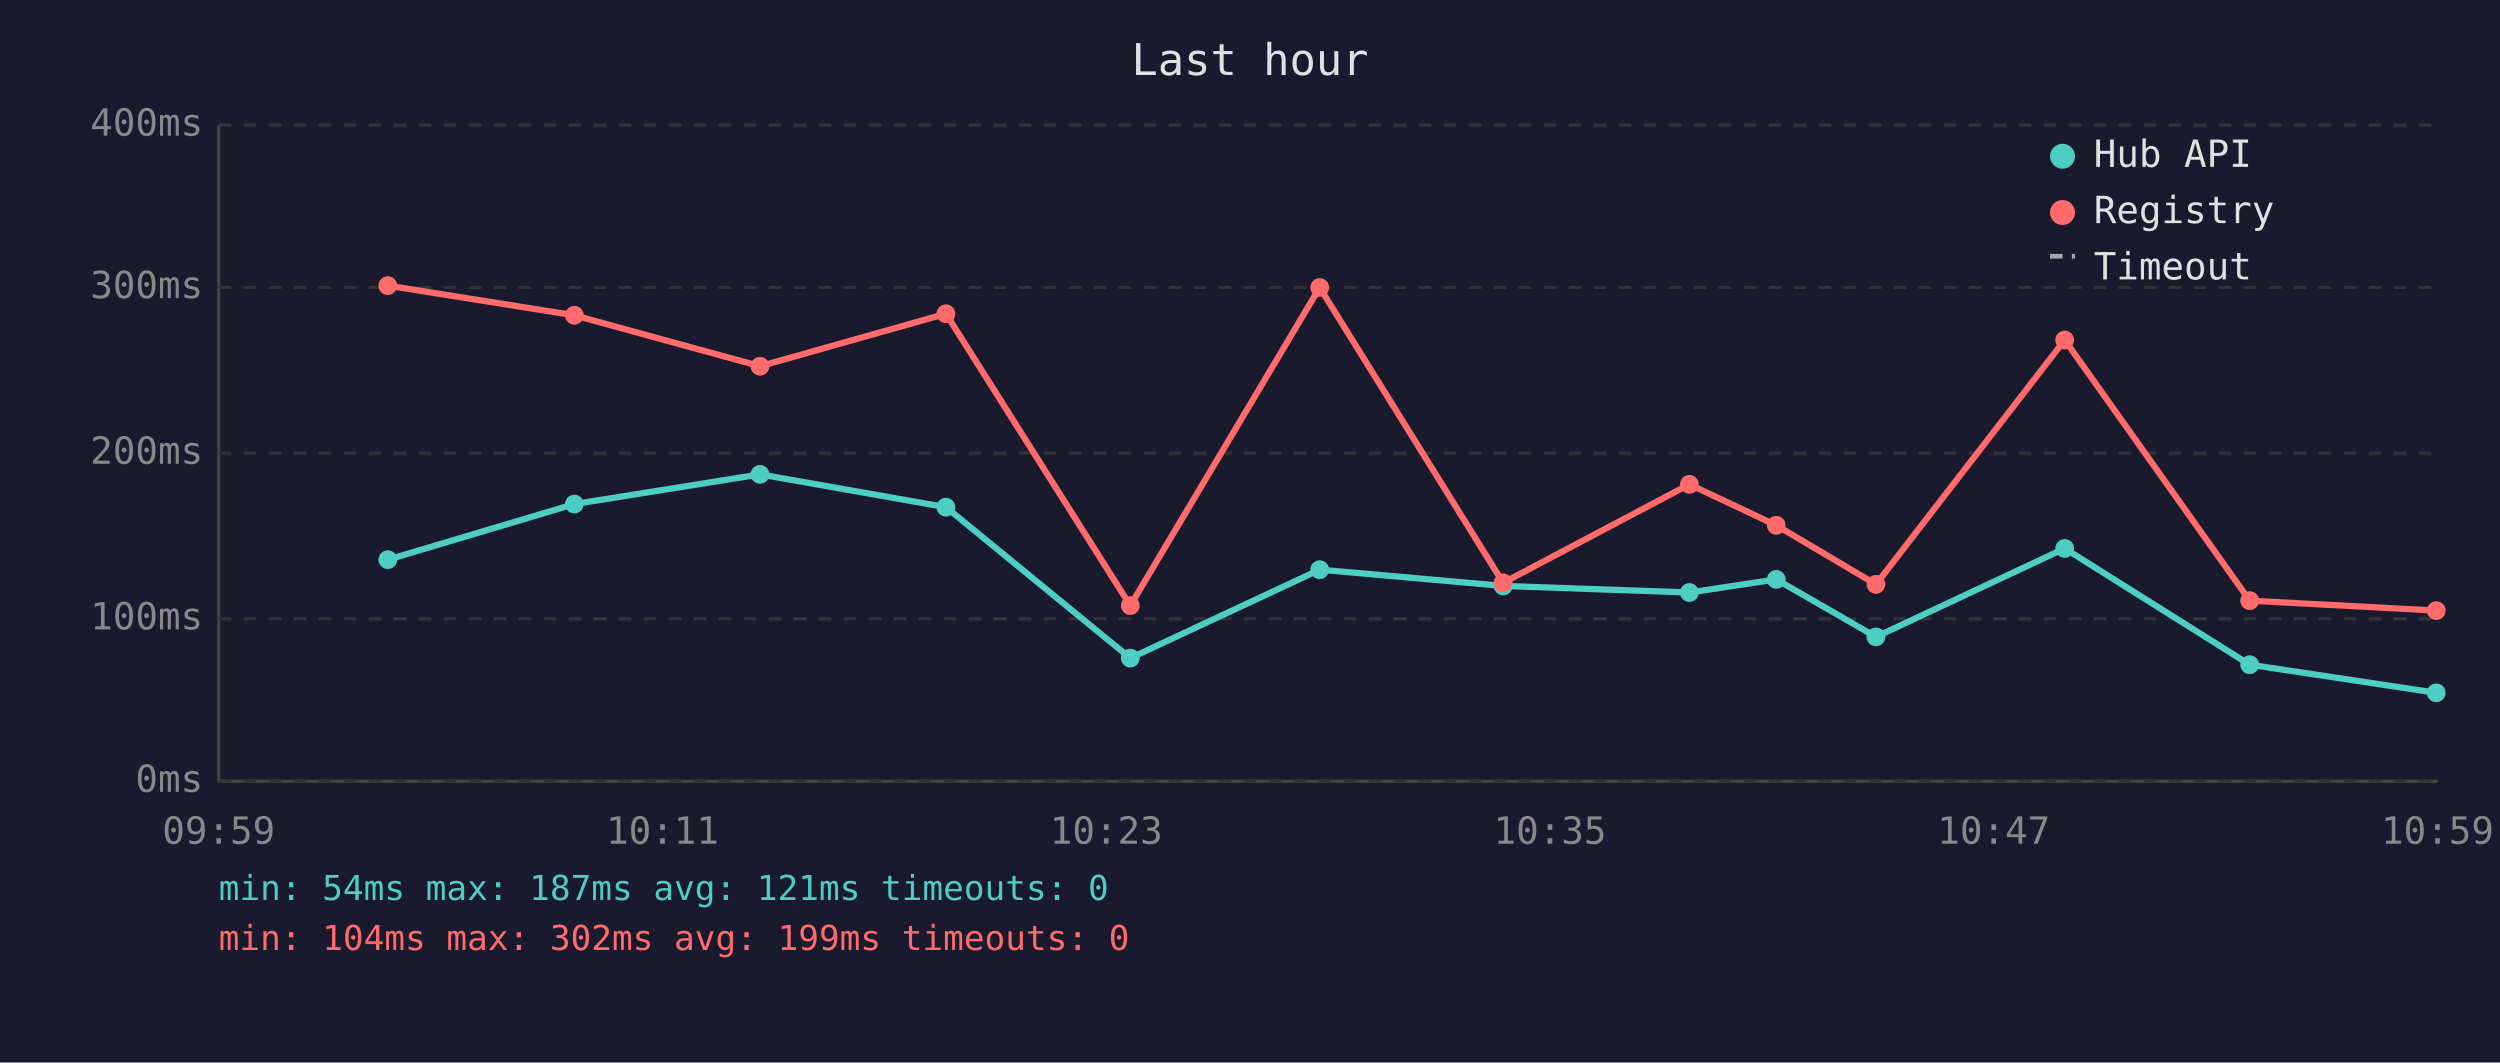
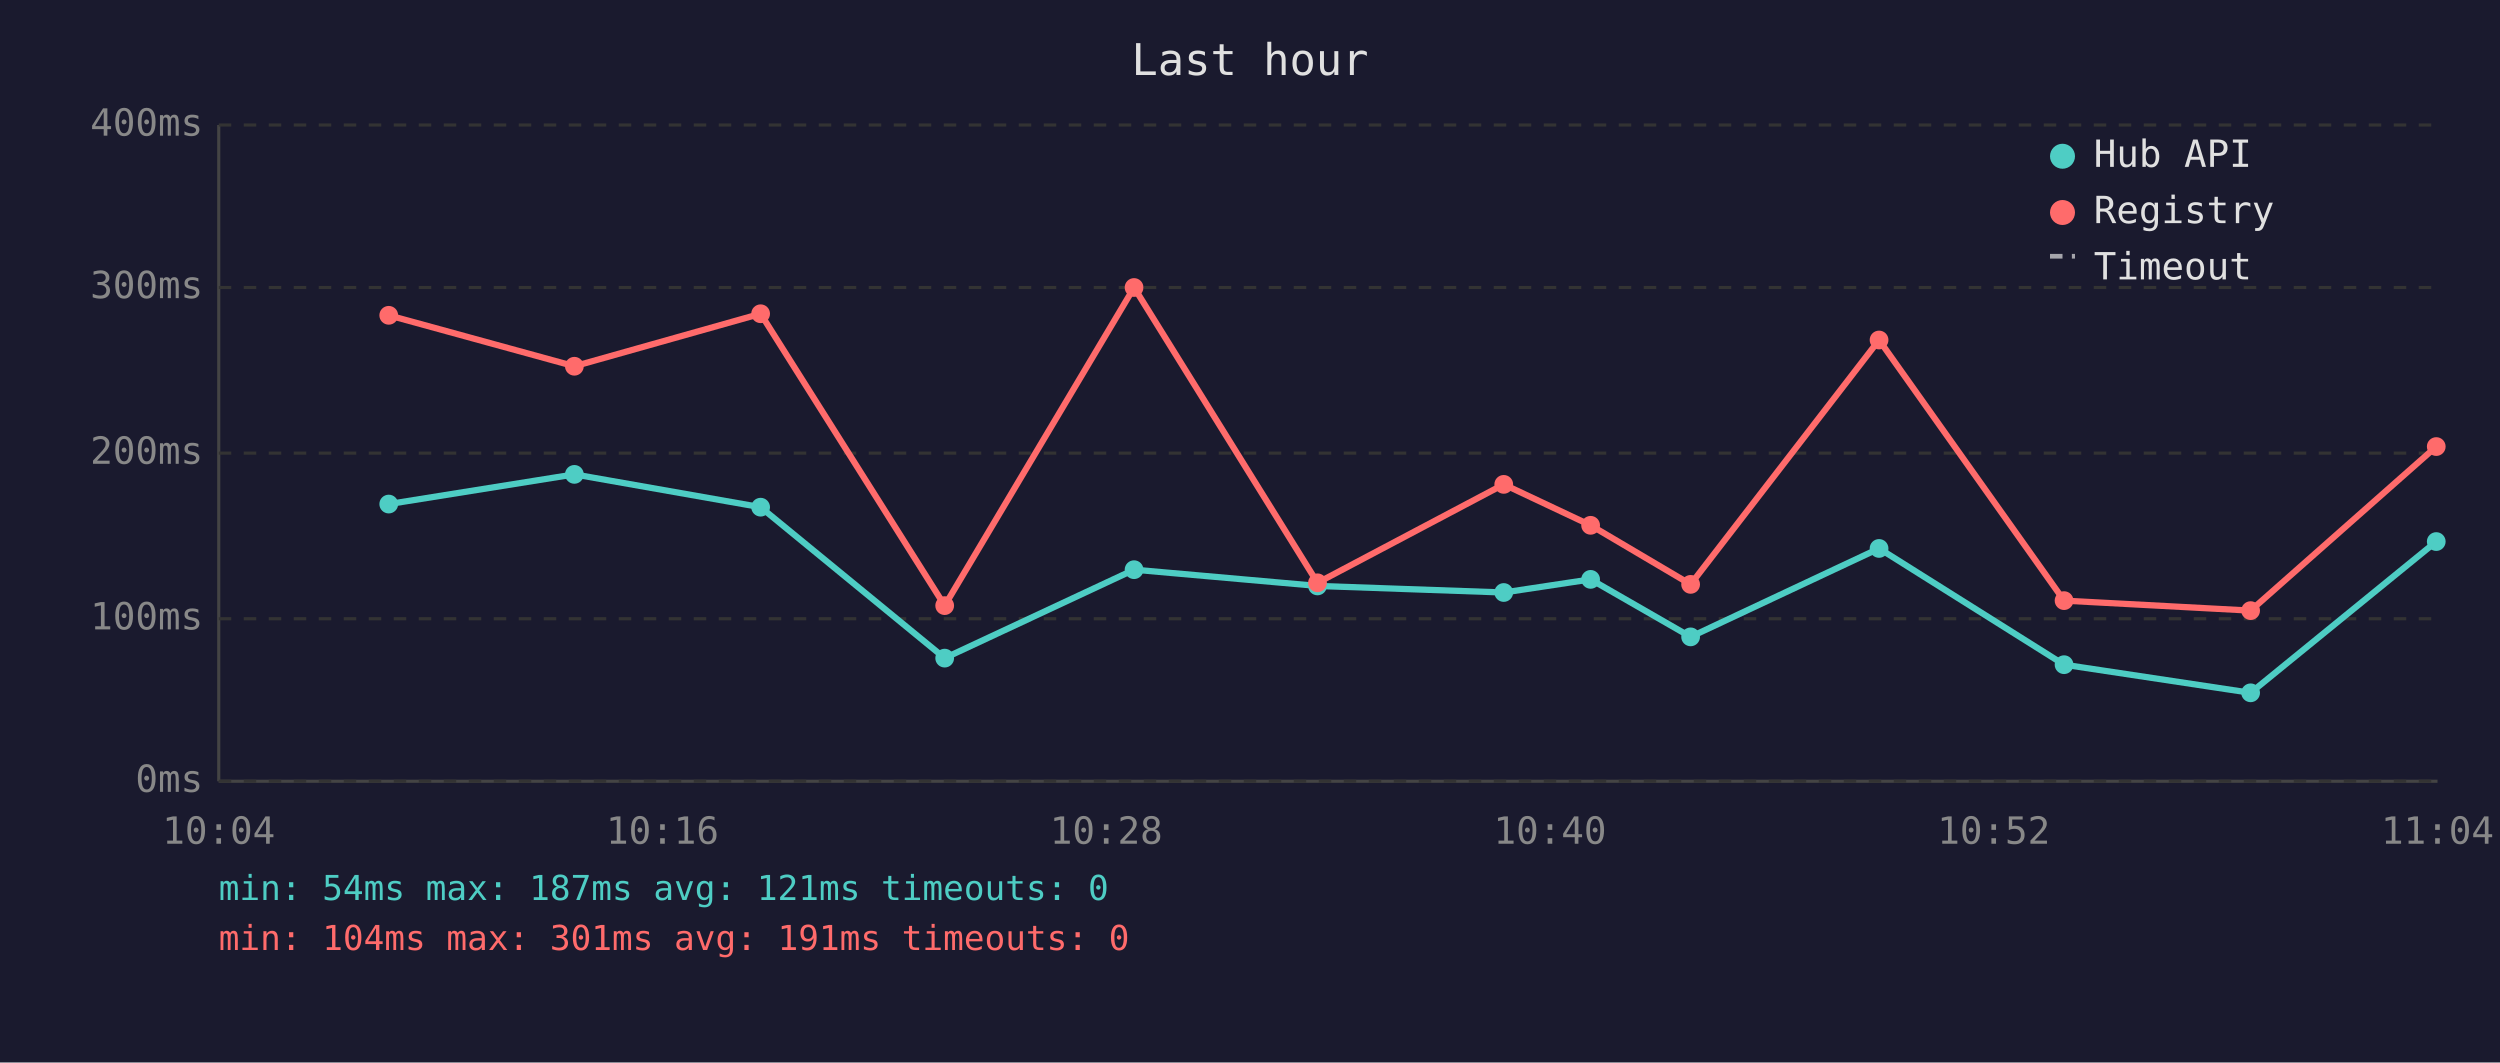
<svg xmlns="http://www.w3.org/2000/svg" viewBox="0 0 800 340" font-family="monospace" font-size="12">
  <rect width="800" height="340" fill="#1a1a2e" />
  <text x="400" y="24" fill="#e0e0e0" font-size="14" text-anchor="middle">Last hour</text>
  <line x1="70" y1="40" x2="70" y2="250" stroke="#444" stroke-width="1" />
  <line x1="70" y1="250" x2="780" y2="250" stroke="#444" stroke-width="1" />
  <line x1="70" y1="250" x2="780" y2="250" stroke="#333" stroke-width="1" stroke-dasharray="4" />
  <text x="65" y="250" fill="#888" text-anchor="end" dominant-baseline="middle">0ms</text>
  <line x1="70" y1="198" x2="780" y2="198" stroke="#333" stroke-width="1" stroke-dasharray="4" />
  <text x="65" y="198" fill="#888" text-anchor="end" dominant-baseline="middle">100ms</text>
  <line x1="70" y1="145" x2="780" y2="145" stroke="#333" stroke-width="1" stroke-dasharray="4" />
  <text x="65" y="145" fill="#888" text-anchor="end" dominant-baseline="middle">200ms</text>
  <line x1="70" y1="92" x2="780" y2="92" stroke="#333" stroke-width="1" stroke-dasharray="4" />
  <text x="65" y="92" fill="#888" text-anchor="end" dominant-baseline="middle">300ms</text>
  <line x1="70" y1="40" x2="780" y2="40" stroke="#333" stroke-width="1" stroke-dasharray="4" />
  <text x="65" y="40" fill="#888" text-anchor="end" dominant-baseline="middle">400ms</text>
-   <text x="70" y="270" fill="#888" text-anchor="middle">09:59</text>
-   <text x="212" y="270" fill="#888" text-anchor="middle">10:11</text>
-   <text x="354" y="270" fill="#888" text-anchor="middle">10:23</text>
-   <text x="496" y="270" fill="#888" text-anchor="middle">10:35</text>
-   <text x="638" y="270" fill="#888" text-anchor="middle">10:47</text>
-   <text x="780" y="270" fill="#888" text-anchor="middle">10:59</text>
-   <polyline points="124.1,179.1 183.8,161.3 243.2,151.8 302.7,162.3 361.7,210.6 422.3,182.3 481.0,187.5 540.6,189.6 568.4,185.4 600.3,203.8 660.7,175.5 719.9,212.7 779.6,221.7" fill="none" stroke="#4ecdc4" stroke-width="2" opacity="1" />
-   <circle cx="124.1" cy="179.1" r="3" fill="#4ecdc4" />
-   <circle cx="183.8" cy="161.3" r="3" fill="#4ecdc4" />
-   <circle cx="243.2" cy="151.8" r="3" fill="#4ecdc4" />
-   <circle cx="302.7" cy="162.3" r="3" fill="#4ecdc4" />
-   <circle cx="361.7" cy="210.6" r="3" fill="#4ecdc4" />
-   <circle cx="422.3" cy="182.3" r="3" fill="#4ecdc4" />
-   <circle cx="481.0" cy="187.5" r="3" fill="#4ecdc4" />
-   <circle cx="540.6" cy="189.6" r="3" fill="#4ecdc4" />
-   <circle cx="568.4" cy="185.4" r="3" fill="#4ecdc4" />
-   <circle cx="600.3" cy="203.8" r="3" fill="#4ecdc4" />
-   <circle cx="660.7" cy="175.5" r="3" fill="#4ecdc4" />
-   <circle cx="719.9" cy="212.7" r="3" fill="#4ecdc4" />
-   <circle cx="779.6" cy="221.7" r="3" fill="#4ecdc4" />
-   <polyline points="124.1,91.4 183.8,100.9 243.2,117.2 302.7,100.4 361.7,193.8 422.3,92.0 481.0,186.5 540.6,155.0 568.4,168.1 600.3,187.0 660.7,108.8 719.9,192.2 779.6,195.4" fill="none" stroke="#ff6b6b" stroke-width="2" opacity="1" />
-   <circle cx="124.1" cy="91.4" r="3" fill="#ff6b6b" />
-   <circle cx="183.8" cy="100.9" r="3" fill="#ff6b6b" />
-   <circle cx="243.2" cy="117.2" r="3" fill="#ff6b6b" />
-   <circle cx="302.7" cy="100.4" r="3" fill="#ff6b6b" />
-   <circle cx="361.7" cy="193.8" r="3" fill="#ff6b6b" />
-   <circle cx="422.3" cy="92.0" r="3" fill="#ff6b6b" />
-   <circle cx="481.0" cy="186.5" r="3" fill="#ff6b6b" />
-   <circle cx="540.6" cy="155.0" r="3" fill="#ff6b6b" />
-   <circle cx="568.4" cy="168.1" r="3" fill="#ff6b6b" />
-   <circle cx="600.3" cy="187.0" r="3" fill="#ff6b6b" />
-   <circle cx="660.7" cy="108.8" r="3" fill="#ff6b6b" />
-   <circle cx="719.9" cy="192.2" r="3" fill="#ff6b6b" />
-   <circle cx="779.6" cy="195.4" r="3" fill="#ff6b6b" />
+   <text x="70" y="270" fill="#888" text-anchor="middle">10:04</text>
+   <text x="212" y="270" fill="#888" text-anchor="middle">10:16</text>
+   <text x="354" y="270" fill="#888" text-anchor="middle">10:28</text>
+   <text x="496" y="270" fill="#888" text-anchor="middle">10:40</text>
+   <text x="638" y="270" fill="#888" text-anchor="middle">10:52</text>
+   <text x="780" y="270" fill="#888" text-anchor="middle">11:04</text>
+   <polyline points="124.4,161.3 183.8,151.8 243.4,162.3 302.3,210.6 362.9,182.3 421.6,187.5 481.2,189.6 509.0,185.4 541.0,203.8 601.3,175.5 660.5,212.7 720.2,221.7 779.6,173.3" fill="none" stroke="#4ecdc4" stroke-width="2" opacity="1" />
+   <circle cx="124.4" cy="161.3" r="3" fill="#4ecdc4" />
+   <circle cx="183.8" cy="151.8" r="3" fill="#4ecdc4" />
+   <circle cx="243.4" cy="162.3" r="3" fill="#4ecdc4" />
+   <circle cx="302.3" cy="210.6" r="3" fill="#4ecdc4" />
+   <circle cx="362.9" cy="182.3" r="3" fill="#4ecdc4" />
+   <circle cx="421.6" cy="187.5" r="3" fill="#4ecdc4" />
+   <circle cx="481.2" cy="189.6" r="3" fill="#4ecdc4" />
+   <circle cx="509.0" cy="185.4" r="3" fill="#4ecdc4" />
+   <circle cx="541.0" cy="203.8" r="3" fill="#4ecdc4" />
+   <circle cx="601.3" cy="175.5" r="3" fill="#4ecdc4" />
+   <circle cx="660.5" cy="212.7" r="3" fill="#4ecdc4" />
+   <circle cx="720.2" cy="221.7" r="3" fill="#4ecdc4" />
+   <circle cx="779.6" cy="173.3" r="3" fill="#4ecdc4" />
+   <polyline points="124.4,100.9 183.8,117.2 243.4,100.4 302.3,193.8 362.9,92.0 421.6,186.5 481.2,155.0 509.0,168.1 541.0,187.0 601.3,108.8 660.5,192.2 720.2,195.4 779.6,142.9" fill="none" stroke="#ff6b6b" stroke-width="2" opacity="1" />
+   <circle cx="124.4" cy="100.9" r="3" fill="#ff6b6b" />
+   <circle cx="183.8" cy="117.2" r="3" fill="#ff6b6b" />
+   <circle cx="243.4" cy="100.4" r="3" fill="#ff6b6b" />
+   <circle cx="302.3" cy="193.8" r="3" fill="#ff6b6b" />
+   <circle cx="362.9" cy="92.0" r="3" fill="#ff6b6b" />
+   <circle cx="421.6" cy="186.5" r="3" fill="#ff6b6b" />
+   <circle cx="481.2" cy="155.0" r="3" fill="#ff6b6b" />
+   <circle cx="509.0" cy="168.1" r="3" fill="#ff6b6b" />
+   <circle cx="541.0" cy="187.0" r="3" fill="#ff6b6b" />
+   <circle cx="601.3" cy="108.8" r="3" fill="#ff6b6b" />
+   <circle cx="660.5" cy="192.2" r="3" fill="#ff6b6b" />
+   <circle cx="720.2" cy="195.4" r="3" fill="#ff6b6b" />
+   <circle cx="779.6" cy="142.9" r="3" fill="#ff6b6b" />
  <circle cx="660" cy="50" r="4" fill="#4ecdc4" />
  <text x="670" y="50" fill="#e0e0e0" dominant-baseline="middle">Hub API</text>
  <circle cx="660" cy="68" r="4" fill="#ff6b6b" />
  <text x="670" y="68" fill="#e0e0e0" dominant-baseline="middle">Registry</text>
  <line x1="656" y1="82" x2="664" y2="82" stroke="#e0e0e0" stroke-width="1.5" stroke-dasharray="4,3" opacity="0.7" />
  <text x="670" y="86" fill="#e0e0e0" dominant-baseline="middle">Timeout</text>
  <text x="70" y="288" fill="#4ecdc4" font-size="11">min: 54ms  max: 187ms  avg: 121ms  timeouts: 0</text>
-   <text x="70" y="304" fill="#ff6b6b" font-size="11">min: 104ms  max: 302ms  avg: 199ms  timeouts: 0</text>
+   <text x="70" y="304" fill="#ff6b6b" font-size="11">min: 104ms  max: 301ms  avg: 191ms  timeouts: 0</text>
</svg>
